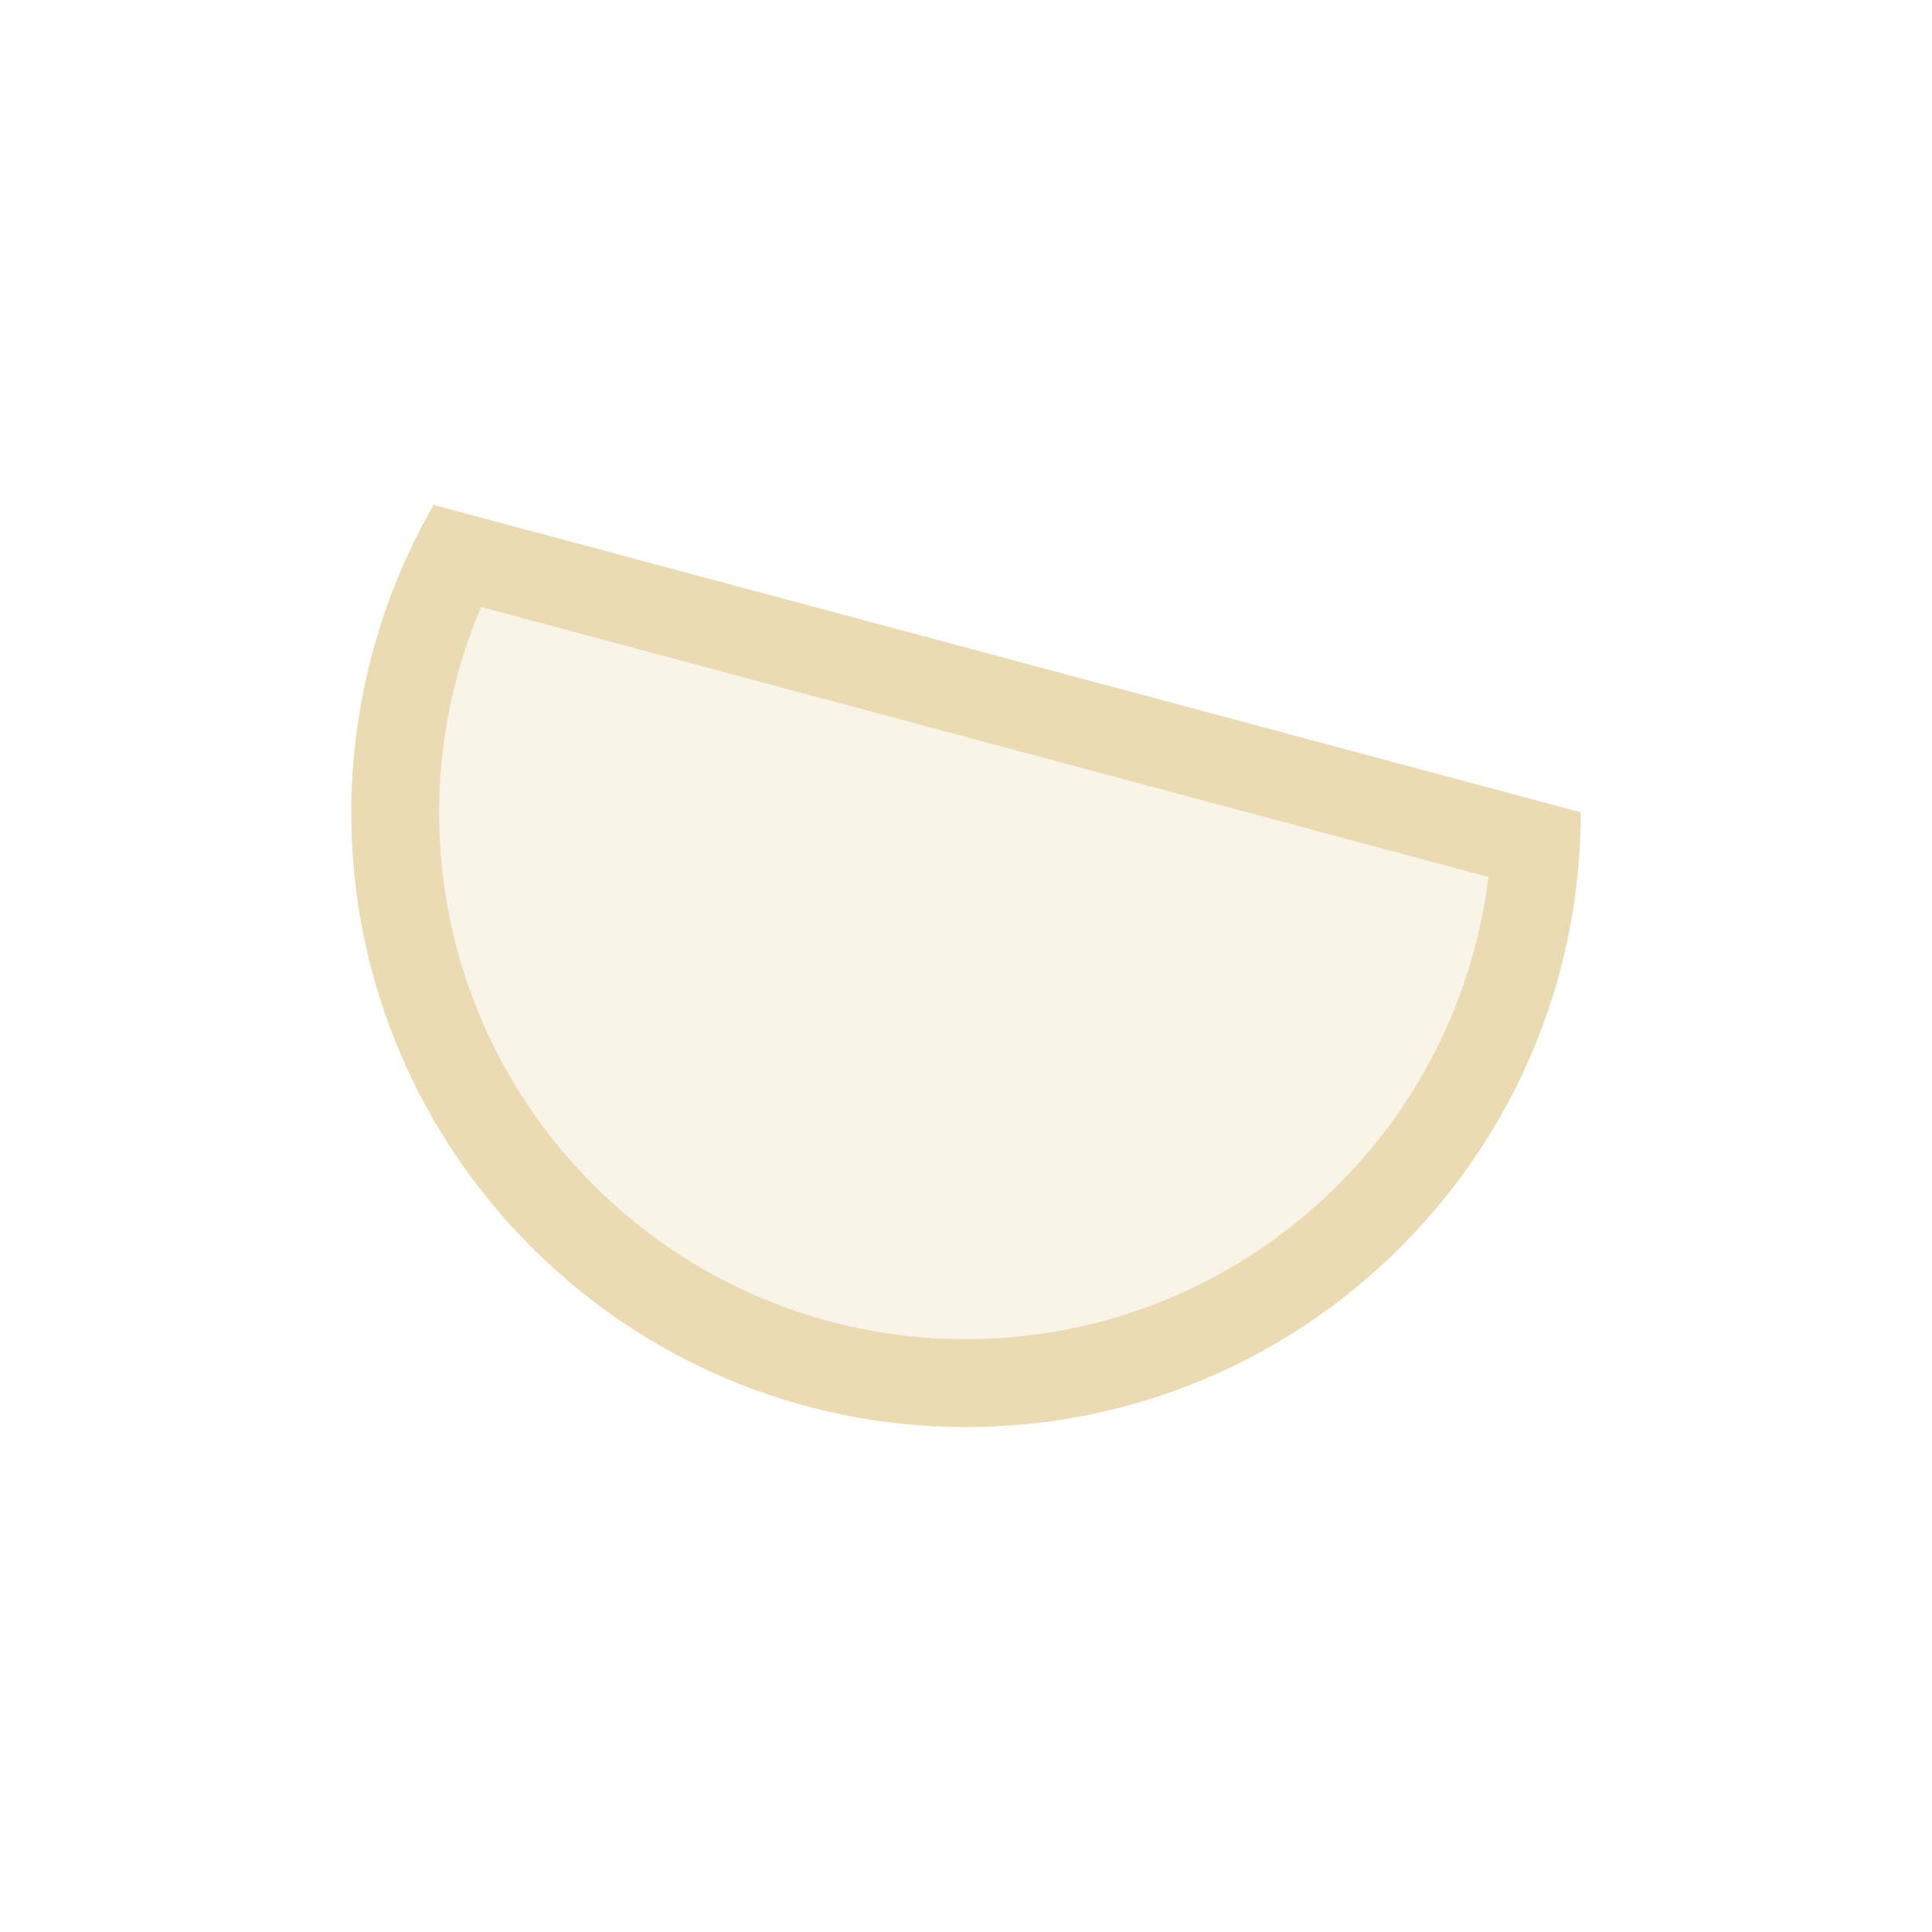
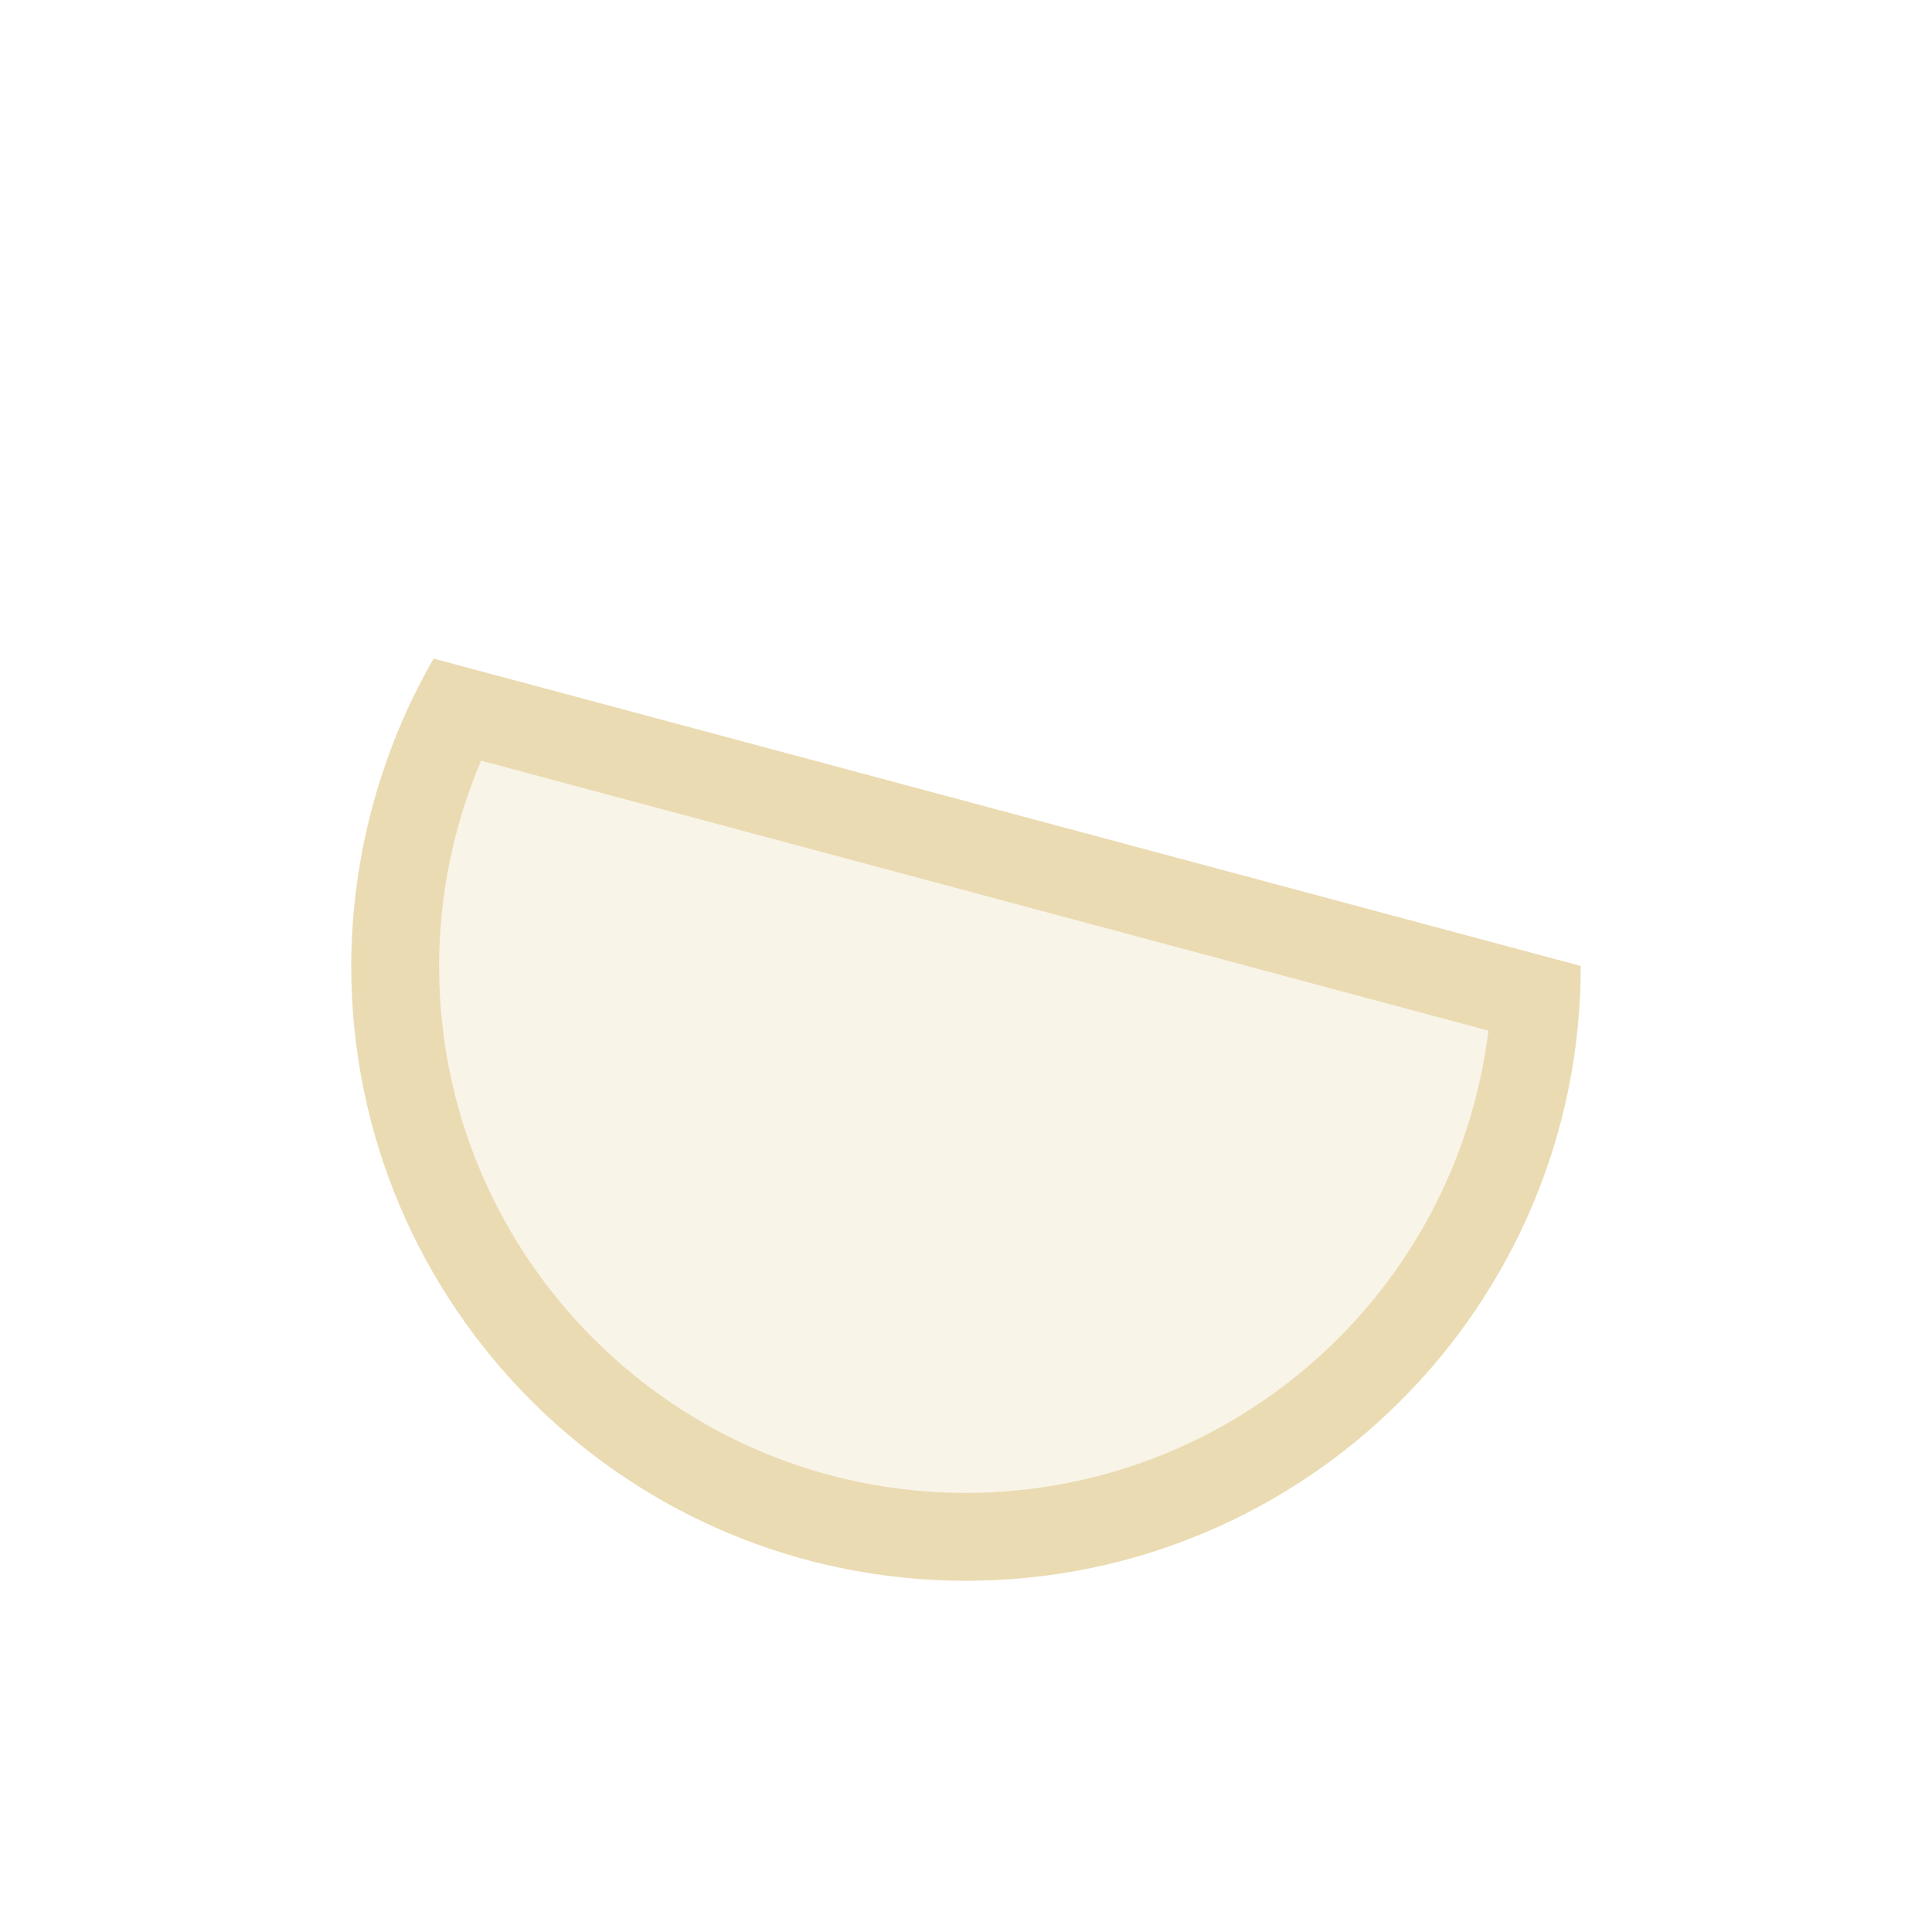
<svg xmlns="http://www.w3.org/2000/svg" width="22" height="22" version="1.1">
  <defs>
    <style type="text/css">.ColorScheme-Text { color:#ebdbb2; } .ColorScheme-Highlight { color:#458588; }</style>
  </defs>
-   <path class="ColorScheme-Text" d="m18 9.25a7 7 0 0 1-4.606 6.578 7 7 0 0 1-7.756-2.078 7 7 0 0 1-0.7-8" fill="#ebdbb2" opacity=".3" />
-   <path class="ColorScheme-Text" d="m4.938 5.75c-0.611 1.059-0.935 2.277-0.938 3.5 0 3.866 3.134 7 7 7s7-3.134 7-7zm0.541 1.162 11.47 3.074c-0.371 3.004-2.922 5.261-5.949 5.264-3.314 0-6-2.686-6-6 0.001-0.803 0.164-1.598 0.478-2.338z" fill="#ebdbb2" />
+   <path class="ColorScheme-Text" d="m18 11a7 7 0 0 1-4.606 6.578 7 7 0 0 1-7.756-2.078 7 7 0 0 1-0.7-8" fill="currentColor" opacity=".3" />
+   <path class="ColorScheme-Text" d="m4.938 7.5c-0.611 1.059-0.935 2.277-0.938 3.5 0 3.866 3.134 7 7 7s7-3.134 7-7zm0.541 1.162 11.47 3.074c-0.371 3.004-2.922 5.261-5.949 5.264-3.314 0-6-2.686-6-6 0.001-0.803 0.164-1.598 0.478-2.338z" fill="currentColor" />
</svg>
